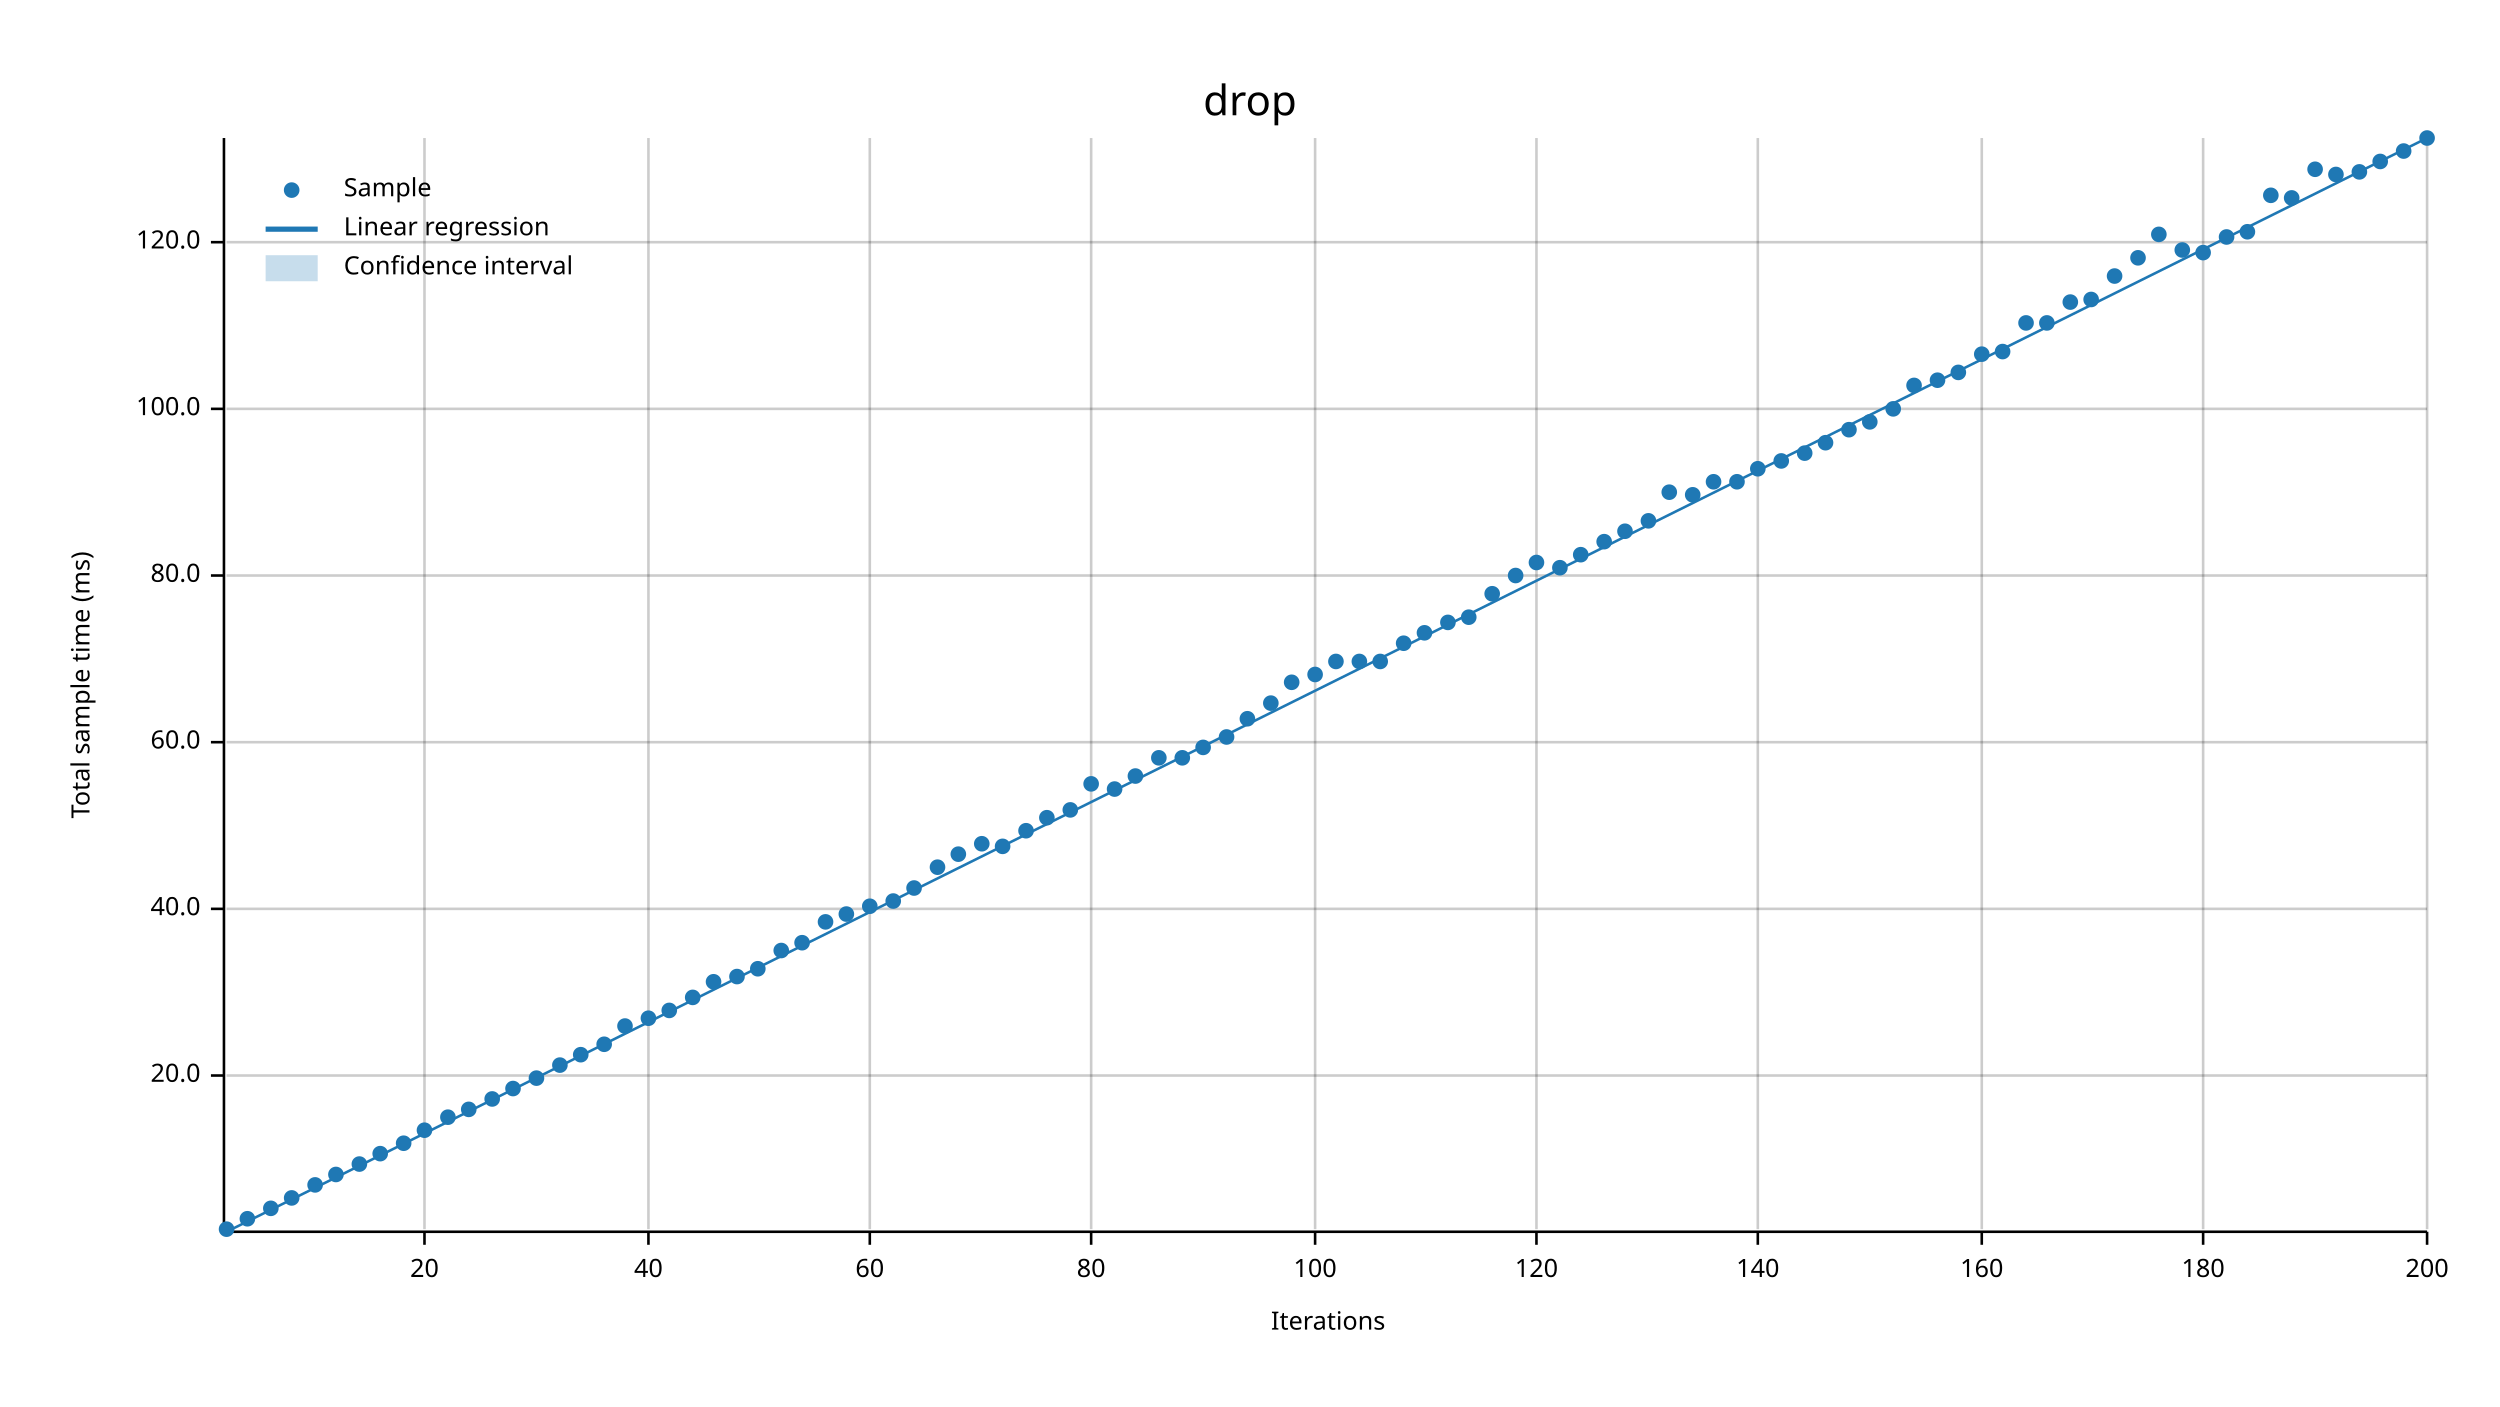
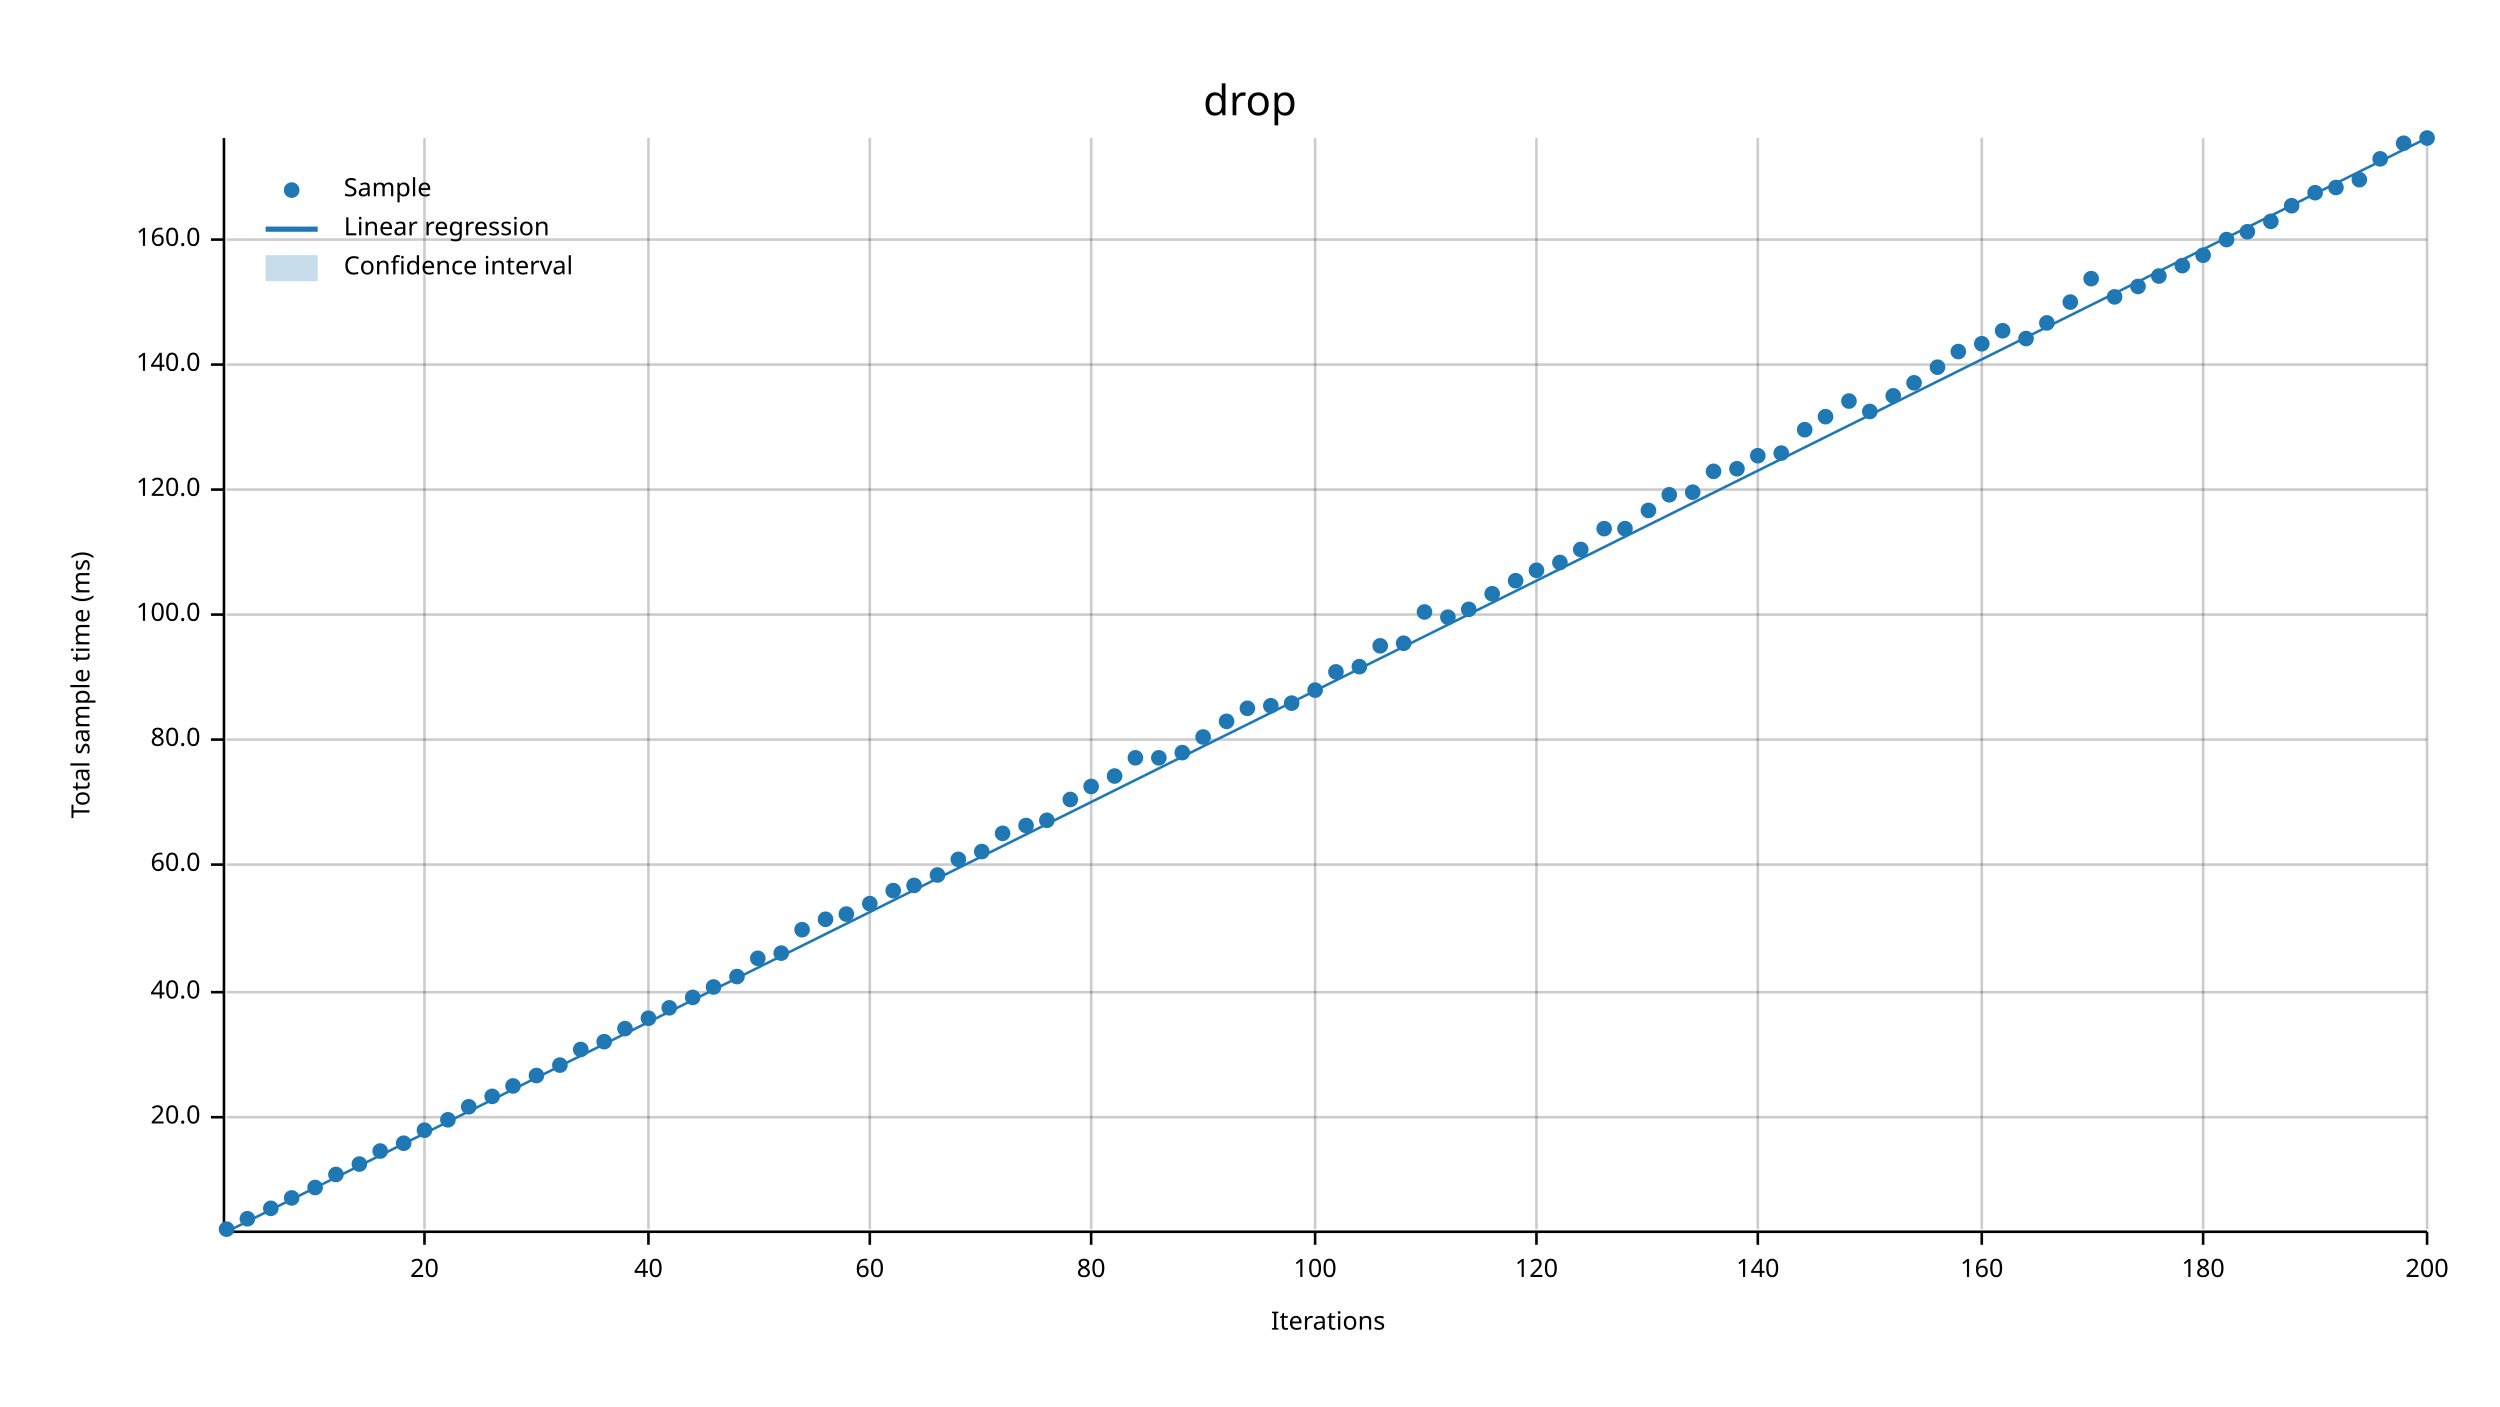
<svg xmlns="http://www.w3.org/2000/svg" width="960" height="540" viewBox="0 0 960 540">
  <text x="480" y="32" dy="0.76em" text-anchor="middle" font-family="sans-serif" font-size="16.129" opacity="1" fill="#000000">
drop
</text>
  <text x="27" y="263" dy="0.76em" text-anchor="middle" font-family="sans-serif" font-size="9.677" opacity="1" fill="#000000" transform="rotate(270, 27, 263)">
Total sample time (ms)
</text>
  <text x="510" y="513" dy="-0.5ex" text-anchor="middle" font-family="sans-serif" font-size="9.677" opacity="1" fill="#000000">
Iterations
</text>
  <line opacity="0.2" stroke="#000000" stroke-width="1" x1="163" y1="472" x2="163" y2="53" />
  <line opacity="0.2" stroke="#000000" stroke-width="1" x1="249" y1="472" x2="249" y2="53" />
  <line opacity="0.2" stroke="#000000" stroke-width="1" x1="334" y1="472" x2="334" y2="53" />
  <line opacity="0.2" stroke="#000000" stroke-width="1" x1="419" y1="472" x2="419" y2="53" />
  <line opacity="0.2" stroke="#000000" stroke-width="1" x1="505" y1="472" x2="505" y2="53" />
  <line opacity="0.2" stroke="#000000" stroke-width="1" x1="590" y1="472" x2="590" y2="53" />
  <line opacity="0.2" stroke="#000000" stroke-width="1" x1="675" y1="472" x2="675" y2="53" />
  <line opacity="0.2" stroke="#000000" stroke-width="1" x1="761" y1="472" x2="761" y2="53" />
  <line opacity="0.2" stroke="#000000" stroke-width="1" x1="846" y1="472" x2="846" y2="53" />
  <line opacity="0.2" stroke="#000000" stroke-width="1" x1="932" y1="472" x2="932" y2="53" />
-   <line opacity="0.2" stroke="#000000" stroke-width="1" x1="87" y1="413" x2="932" y2="413" />
-   <line opacity="0.2" stroke="#000000" stroke-width="1" x1="87" y1="349" x2="932" y2="349" />
-   <line opacity="0.2" stroke="#000000" stroke-width="1" x1="87" y1="285" x2="932" y2="285" />
-   <line opacity="0.2" stroke="#000000" stroke-width="1" x1="87" y1="221" x2="932" y2="221" />
-   <line opacity="0.2" stroke="#000000" stroke-width="1" x1="87" y1="157" x2="932" y2="157" />
-   <line opacity="0.2" stroke="#000000" stroke-width="1" x1="87" y1="93" x2="932" y2="93" />
+   <line opacity="0.2" stroke="#000000" stroke-width="1" x1="87" y1="429" x2="932" y2="429" />
+   <line opacity="0.2" stroke="#000000" stroke-width="1" x1="87" y1="381" x2="932" y2="381" />
+   <line opacity="0.2" stroke="#000000" stroke-width="1" x1="87" y1="332" x2="932" y2="332" />
+   <line opacity="0.2" stroke="#000000" stroke-width="1" x1="87" y1="284" x2="932" y2="284" />
+   <line opacity="0.2" stroke="#000000" stroke-width="1" x1="87" y1="236" x2="932" y2="236" />
+   <line opacity="0.2" stroke="#000000" stroke-width="1" x1="87" y1="188" x2="932" y2="188" />
+   <line opacity="0.2" stroke="#000000" stroke-width="1" x1="87" y1="140" x2="932" y2="140" />
+   <line opacity="0.2" stroke="#000000" stroke-width="1" x1="87" y1="92" x2="932" y2="92" />
  <polyline fill="none" opacity="1" stroke="#000000" stroke-width="1" points="86,53 86,472 " />
-   <text x="77" y="413" dy="0.5ex" text-anchor="end" font-family="sans-serif" font-size="9.677" opacity="1" fill="#000000">
+   <text x="77" y="429" dy="0.5ex" text-anchor="end" font-family="sans-serif" font-size="9.677" opacity="1" fill="#000000">
20.0
</text>
-   <polyline fill="none" opacity="1" stroke="#000000" stroke-width="1" points="81,413 86,413 " />
-   <text x="77" y="349" dy="0.5ex" text-anchor="end" font-family="sans-serif" font-size="9.677" opacity="1" fill="#000000">
+   <polyline fill="none" opacity="1" stroke="#000000" stroke-width="1" points="81,429 86,429 " />
+   <text x="77" y="381" dy="0.5ex" text-anchor="end" font-family="sans-serif" font-size="9.677" opacity="1" fill="#000000">
40.0
</text>
-   <polyline fill="none" opacity="1" stroke="#000000" stroke-width="1" points="81,349 86,349 " />
-   <text x="77" y="285" dy="0.5ex" text-anchor="end" font-family="sans-serif" font-size="9.677" opacity="1" fill="#000000">
+   <polyline fill="none" opacity="1" stroke="#000000" stroke-width="1" points="81,381 86,381 " />
+   <text x="77" y="332" dy="0.5ex" text-anchor="end" font-family="sans-serif" font-size="9.677" opacity="1" fill="#000000">
60.0
</text>
-   <polyline fill="none" opacity="1" stroke="#000000" stroke-width="1" points="81,285 86,285 " />
-   <text x="77" y="221" dy="0.5ex" text-anchor="end" font-family="sans-serif" font-size="9.677" opacity="1" fill="#000000">
+   <polyline fill="none" opacity="1" stroke="#000000" stroke-width="1" points="81,332 86,332 " />
+   <text x="77" y="284" dy="0.5ex" text-anchor="end" font-family="sans-serif" font-size="9.677" opacity="1" fill="#000000">
80.0
</text>
-   <polyline fill="none" opacity="1" stroke="#000000" stroke-width="1" points="81,221 86,221 " />
-   <text x="77" y="157" dy="0.5ex" text-anchor="end" font-family="sans-serif" font-size="9.677" opacity="1" fill="#000000">
+   <polyline fill="none" opacity="1" stroke="#000000" stroke-width="1" points="81,284 86,284 " />
+   <text x="77" y="236" dy="0.5ex" text-anchor="end" font-family="sans-serif" font-size="9.677" opacity="1" fill="#000000">
100.0
</text>
-   <polyline fill="none" opacity="1" stroke="#000000" stroke-width="1" points="81,157 86,157 " />
-   <text x="77" y="93" dy="0.5ex" text-anchor="end" font-family="sans-serif" font-size="9.677" opacity="1" fill="#000000">
+   <polyline fill="none" opacity="1" stroke="#000000" stroke-width="1" points="81,236 86,236 " />
+   <text x="77" y="188" dy="0.5ex" text-anchor="end" font-family="sans-serif" font-size="9.677" opacity="1" fill="#000000">
120.0
</text>
-   <polyline fill="none" opacity="1" stroke="#000000" stroke-width="1" points="81,93 86,93 " />
+   <polyline fill="none" opacity="1" stroke="#000000" stroke-width="1" points="81,188 86,188 " />
+   <text x="77" y="140" dy="0.5ex" text-anchor="end" font-family="sans-serif" font-size="9.677" opacity="1" fill="#000000">
+ 140.0
+ </text>
+   <polyline fill="none" opacity="1" stroke="#000000" stroke-width="1" points="81,140 86,140 " />
+   <text x="77" y="92" dy="0.5ex" text-anchor="end" font-family="sans-serif" font-size="9.677" opacity="1" fill="#000000">
+ 160.0
+ </text>
+   <polyline fill="none" opacity="1" stroke="#000000" stroke-width="1" points="81,92 86,92 " />
  <polyline fill="none" opacity="1" stroke="#000000" stroke-width="1" points="87,473 932,473 " />
  <text x="163" y="483" dy="0.76em" text-anchor="middle" font-family="sans-serif" font-size="9.677" opacity="1" fill="#000000">
20
</text>
  <polyline fill="none" opacity="1" stroke="#000000" stroke-width="1" points="163,473 163,478 " />
  <text x="249" y="483" dy="0.76em" text-anchor="middle" font-family="sans-serif" font-size="9.677" opacity="1" fill="#000000">
40
</text>
  <polyline fill="none" opacity="1" stroke="#000000" stroke-width="1" points="249,473 249,478 " />
  <text x="334" y="483" dy="0.76em" text-anchor="middle" font-family="sans-serif" font-size="9.677" opacity="1" fill="#000000">
60
</text>
  <polyline fill="none" opacity="1" stroke="#000000" stroke-width="1" points="334,473 334,478 " />
  <text x="419" y="483" dy="0.76em" text-anchor="middle" font-family="sans-serif" font-size="9.677" opacity="1" fill="#000000">
80
</text>
  <polyline fill="none" opacity="1" stroke="#000000" stroke-width="1" points="419,473 419,478 " />
  <text x="505" y="483" dy="0.76em" text-anchor="middle" font-family="sans-serif" font-size="9.677" opacity="1" fill="#000000">
100
</text>
  <polyline fill="none" opacity="1" stroke="#000000" stroke-width="1" points="505,473 505,478 " />
  <text x="590" y="483" dy="0.76em" text-anchor="middle" font-family="sans-serif" font-size="9.677" opacity="1" fill="#000000">
120
</text>
  <polyline fill="none" opacity="1" stroke="#000000" stroke-width="1" points="590,473 590,478 " />
  <text x="675" y="483" dy="0.76em" text-anchor="middle" font-family="sans-serif" font-size="9.677" opacity="1" fill="#000000">
140
</text>
  <polyline fill="none" opacity="1" stroke="#000000" stroke-width="1" points="675,473 675,478 " />
  <text x="761" y="483" dy="0.76em" text-anchor="middle" font-family="sans-serif" font-size="9.677" opacity="1" fill="#000000">
160
</text>
  <polyline fill="none" opacity="1" stroke="#000000" stroke-width="1" points="761,473 761,478 " />
  <text x="846" y="483" dy="0.76em" text-anchor="middle" font-family="sans-serif" font-size="9.677" opacity="1" fill="#000000">
180
</text>
  <polyline fill="none" opacity="1" stroke="#000000" stroke-width="1" points="846,473 846,478 " />
  <text x="932" y="483" dy="0.76em" text-anchor="middle" font-family="sans-serif" font-size="9.677" opacity="1" fill="#000000">
200
</text>
  <polyline fill="none" opacity="1" stroke="#000000" stroke-width="1" points="932,473 932,478 " />
  <circle cx="87" cy="472" r="3" opacity="1" fill="#1F78B4" stroke="none" stroke-width="1" />
  <circle cx="95" cy="468" r="3" opacity="1" fill="#1F78B4" stroke="none" stroke-width="1" />
  <circle cx="104" cy="464" r="3" opacity="1" fill="#1F78B4" stroke="none" stroke-width="1" />
  <circle cx="112" cy="460" r="3" opacity="1" fill="#1F78B4" stroke="none" stroke-width="1" />
-   <circle cx="121" cy="455" r="3" opacity="1" fill="#1F78B4" stroke="none" stroke-width="1" />
+   <circle cx="121" cy="456" r="3" opacity="1" fill="#1F78B4" stroke="none" stroke-width="1" />
  <circle cx="129" cy="451" r="3" opacity="1" fill="#1F78B4" stroke="none" stroke-width="1" />
  <circle cx="138" cy="447" r="3" opacity="1" fill="#1F78B4" stroke="none" stroke-width="1" />
-   <circle cx="146" cy="443" r="3" opacity="1" fill="#1F78B4" stroke="none" stroke-width="1" />
+   <circle cx="146" cy="442" r="3" opacity="1" fill="#1F78B4" stroke="none" stroke-width="1" />
  <circle cx="155" cy="439" r="3" opacity="1" fill="#1F78B4" stroke="none" stroke-width="1" />
  <circle cx="163" cy="434" r="3" opacity="1" fill="#1F78B4" stroke="none" stroke-width="1" />
-   <circle cx="172" cy="429" r="3" opacity="1" fill="#1F78B4" stroke="none" stroke-width="1" />
-   <circle cx="180" cy="426" r="3" opacity="1" fill="#1F78B4" stroke="none" stroke-width="1" />
-   <circle cx="189" cy="422" r="3" opacity="1" fill="#1F78B4" stroke="none" stroke-width="1" />
-   <circle cx="197" cy="418" r="3" opacity="1" fill="#1F78B4" stroke="none" stroke-width="1" />
-   <circle cx="206" cy="414" r="3" opacity="1" fill="#1F78B4" stroke="none" stroke-width="1" />
+   <circle cx="172" cy="430" r="3" opacity="1" fill="#1F78B4" stroke="none" stroke-width="1" />
+   <circle cx="180" cy="425" r="3" opacity="1" fill="#1F78B4" stroke="none" stroke-width="1" />
+   <circle cx="189" cy="421" r="3" opacity="1" fill="#1F78B4" stroke="none" stroke-width="1" />
+   <circle cx="197" cy="417" r="3" opacity="1" fill="#1F78B4" stroke="none" stroke-width="1" />
+   <circle cx="206" cy="413" r="3" opacity="1" fill="#1F78B4" stroke="none" stroke-width="1" />
  <circle cx="215" cy="409" r="3" opacity="1" fill="#1F78B4" stroke="none" stroke-width="1" />
-   <circle cx="223" cy="405" r="3" opacity="1" fill="#1F78B4" stroke="none" stroke-width="1" />
-   <circle cx="232" cy="401" r="3" opacity="1" fill="#1F78B4" stroke="none" stroke-width="1" />
-   <circle cx="240" cy="394" r="3" opacity="1" fill="#1F78B4" stroke="none" stroke-width="1" />
+   <circle cx="223" cy="403" r="3" opacity="1" fill="#1F78B4" stroke="none" stroke-width="1" />
+   <circle cx="232" cy="400" r="3" opacity="1" fill="#1F78B4" stroke="none" stroke-width="1" />
+   <circle cx="240" cy="395" r="3" opacity="1" fill="#1F78B4" stroke="none" stroke-width="1" />
  <circle cx="249" cy="391" r="3" opacity="1" fill="#1F78B4" stroke="none" stroke-width="1" />
-   <circle cx="257" cy="388" r="3" opacity="1" fill="#1F78B4" stroke="none" stroke-width="1" />
+   <circle cx="257" cy="387" r="3" opacity="1" fill="#1F78B4" stroke="none" stroke-width="1" />
  <circle cx="266" cy="383" r="3" opacity="1" fill="#1F78B4" stroke="none" stroke-width="1" />
-   <circle cx="274" cy="377" r="3" opacity="1" fill="#1F78B4" stroke="none" stroke-width="1" />
+   <circle cx="274" cy="379" r="3" opacity="1" fill="#1F78B4" stroke="none" stroke-width="1" />
  <circle cx="283" cy="375" r="3" opacity="1" fill="#1F78B4" stroke="none" stroke-width="1" />
-   <circle cx="291" cy="372" r="3" opacity="1" fill="#1F78B4" stroke="none" stroke-width="1" />
-   <circle cx="300" cy="365" r="3" opacity="1" fill="#1F78B4" stroke="none" stroke-width="1" />
-   <circle cx="308" cy="362" r="3" opacity="1" fill="#1F78B4" stroke="none" stroke-width="1" />
-   <circle cx="317" cy="354" r="3" opacity="1" fill="#1F78B4" stroke="none" stroke-width="1" />
+   <circle cx="291" cy="368" r="3" opacity="1" fill="#1F78B4" stroke="none" stroke-width="1" />
+   <circle cx="300" cy="366" r="3" opacity="1" fill="#1F78B4" stroke="none" stroke-width="1" />
+   <circle cx="308" cy="357" r="3" opacity="1" fill="#1F78B4" stroke="none" stroke-width="1" />
+   <circle cx="317" cy="353" r="3" opacity="1" fill="#1F78B4" stroke="none" stroke-width="1" />
  <circle cx="325" cy="351" r="3" opacity="1" fill="#1F78B4" stroke="none" stroke-width="1" />
-   <circle cx="334" cy="348" r="3" opacity="1" fill="#1F78B4" stroke="none" stroke-width="1" />
-   <circle cx="343" cy="346" r="3" opacity="1" fill="#1F78B4" stroke="none" stroke-width="1" />
-   <circle cx="351" cy="341" r="3" opacity="1" fill="#1F78B4" stroke="none" stroke-width="1" />
-   <circle cx="360" cy="333" r="3" opacity="1" fill="#1F78B4" stroke="none" stroke-width="1" />
-   <circle cx="368" cy="328" r="3" opacity="1" fill="#1F78B4" stroke="none" stroke-width="1" />
-   <circle cx="377" cy="324" r="3" opacity="1" fill="#1F78B4" stroke="none" stroke-width="1" />
-   <circle cx="385" cy="325" r="3" opacity="1" fill="#1F78B4" stroke="none" stroke-width="1" />
-   <circle cx="394" cy="319" r="3" opacity="1" fill="#1F78B4" stroke="none" stroke-width="1" />
-   <circle cx="402" cy="314" r="3" opacity="1" fill="#1F78B4" stroke="none" stroke-width="1" />
-   <circle cx="411" cy="311" r="3" opacity="1" fill="#1F78B4" stroke="none" stroke-width="1" />
-   <circle cx="419" cy="301" r="3" opacity="1" fill="#1F78B4" stroke="none" stroke-width="1" />
-   <circle cx="428" cy="303" r="3" opacity="1" fill="#1F78B4" stroke="none" stroke-width="1" />
-   <circle cx="436" cy="298" r="3" opacity="1" fill="#1F78B4" stroke="none" stroke-width="1" />
+   <circle cx="334" cy="347" r="3" opacity="1" fill="#1F78B4" stroke="none" stroke-width="1" />
+   <circle cx="343" cy="342" r="3" opacity="1" fill="#1F78B4" stroke="none" stroke-width="1" />
+   <circle cx="351" cy="340" r="3" opacity="1" fill="#1F78B4" stroke="none" stroke-width="1" />
+   <circle cx="360" cy="336" r="3" opacity="1" fill="#1F78B4" stroke="none" stroke-width="1" />
+   <circle cx="368" cy="330" r="3" opacity="1" fill="#1F78B4" stroke="none" stroke-width="1" />
+   <circle cx="377" cy="327" r="3" opacity="1" fill="#1F78B4" stroke="none" stroke-width="1" />
+   <circle cx="385" cy="320" r="3" opacity="1" fill="#1F78B4" stroke="none" stroke-width="1" />
+   <circle cx="394" cy="317" r="3" opacity="1" fill="#1F78B4" stroke="none" stroke-width="1" />
+   <circle cx="402" cy="315" r="3" opacity="1" fill="#1F78B4" stroke="none" stroke-width="1" />
+   <circle cx="411" cy="307" r="3" opacity="1" fill="#1F78B4" stroke="none" stroke-width="1" />
+   <circle cx="419" cy="302" r="3" opacity="1" fill="#1F78B4" stroke="none" stroke-width="1" />
+   <circle cx="428" cy="298" r="3" opacity="1" fill="#1F78B4" stroke="none" stroke-width="1" />
+   <circle cx="436" cy="291" r="3" opacity="1" fill="#1F78B4" stroke="none" stroke-width="1" />
  <circle cx="445" cy="291" r="3" opacity="1" fill="#1F78B4" stroke="none" stroke-width="1" />
-   <circle cx="454" cy="291" r="3" opacity="1" fill="#1F78B4" stroke="none" stroke-width="1" />
-   <circle cx="462" cy="287" r="3" opacity="1" fill="#1F78B4" stroke="none" stroke-width="1" />
-   <circle cx="471" cy="283" r="3" opacity="1" fill="#1F78B4" stroke="none" stroke-width="1" />
-   <circle cx="479" cy="276" r="3" opacity="1" fill="#1F78B4" stroke="none" stroke-width="1" />
-   <circle cx="488" cy="270" r="3" opacity="1" fill="#1F78B4" stroke="none" stroke-width="1" />
-   <circle cx="496" cy="262" r="3" opacity="1" fill="#1F78B4" stroke="none" stroke-width="1" />
-   <circle cx="505" cy="259" r="3" opacity="1" fill="#1F78B4" stroke="none" stroke-width="1" />
-   <circle cx="513" cy="254" r="3" opacity="1" fill="#1F78B4" stroke="none" stroke-width="1" />
-   <circle cx="522" cy="254" r="3" opacity="1" fill="#1F78B4" stroke="none" stroke-width="1" />
-   <circle cx="530" cy="254" r="3" opacity="1" fill="#1F78B4" stroke="none" stroke-width="1" />
+   <circle cx="454" cy="289" r="3" opacity="1" fill="#1F78B4" stroke="none" stroke-width="1" />
+   <circle cx="462" cy="283" r="3" opacity="1" fill="#1F78B4" stroke="none" stroke-width="1" />
+   <circle cx="471" cy="277" r="3" opacity="1" fill="#1F78B4" stroke="none" stroke-width="1" />
+   <circle cx="479" cy="272" r="3" opacity="1" fill="#1F78B4" stroke="none" stroke-width="1" />
+   <circle cx="488" cy="271" r="3" opacity="1" fill="#1F78B4" stroke="none" stroke-width="1" />
+   <circle cx="496" cy="270" r="3" opacity="1" fill="#1F78B4" stroke="none" stroke-width="1" />
+   <circle cx="505" cy="265" r="3" opacity="1" fill="#1F78B4" stroke="none" stroke-width="1" />
+   <circle cx="513" cy="258" r="3" opacity="1" fill="#1F78B4" stroke="none" stroke-width="1" />
+   <circle cx="522" cy="256" r="3" opacity="1" fill="#1F78B4" stroke="none" stroke-width="1" />
+   <circle cx="530" cy="248" r="3" opacity="1" fill="#1F78B4" stroke="none" stroke-width="1" />
  <circle cx="539" cy="247" r="3" opacity="1" fill="#1F78B4" stroke="none" stroke-width="1" />
-   <circle cx="547" cy="243" r="3" opacity="1" fill="#1F78B4" stroke="none" stroke-width="1" />
-   <circle cx="556" cy="239" r="3" opacity="1" fill="#1F78B4" stroke="none" stroke-width="1" />
-   <circle cx="564" cy="237" r="3" opacity="1" fill="#1F78B4" stroke="none" stroke-width="1" />
+   <circle cx="547" cy="235" r="3" opacity="1" fill="#1F78B4" stroke="none" stroke-width="1" />
+   <circle cx="556" cy="237" r="3" opacity="1" fill="#1F78B4" stroke="none" stroke-width="1" />
+   <circle cx="564" cy="234" r="3" opacity="1" fill="#1F78B4" stroke="none" stroke-width="1" />
  <circle cx="573" cy="228" r="3" opacity="1" fill="#1F78B4" stroke="none" stroke-width="1" />
-   <circle cx="582" cy="221" r="3" opacity="1" fill="#1F78B4" stroke="none" stroke-width="1" />
-   <circle cx="590" cy="216" r="3" opacity="1" fill="#1F78B4" stroke="none" stroke-width="1" />
-   <circle cx="599" cy="218" r="3" opacity="1" fill="#1F78B4" stroke="none" stroke-width="1" />
-   <circle cx="607" cy="213" r="3" opacity="1" fill="#1F78B4" stroke="none" stroke-width="1" />
-   <circle cx="616" cy="208" r="3" opacity="1" fill="#1F78B4" stroke="none" stroke-width="1" />
-   <circle cx="624" cy="204" r="3" opacity="1" fill="#1F78B4" stroke="none" stroke-width="1" />
-   <circle cx="633" cy="200" r="3" opacity="1" fill="#1F78B4" stroke="none" stroke-width="1" />
-   <circle cx="641" cy="189" r="3" opacity="1" fill="#1F78B4" stroke="none" stroke-width="1" />
-   <circle cx="650" cy="190" r="3" opacity="1" fill="#1F78B4" stroke="none" stroke-width="1" />
-   <circle cx="658" cy="185" r="3" opacity="1" fill="#1F78B4" stroke="none" stroke-width="1" />
-   <circle cx="667" cy="185" r="3" opacity="1" fill="#1F78B4" stroke="none" stroke-width="1" />
-   <circle cx="675" cy="180" r="3" opacity="1" fill="#1F78B4" stroke="none" stroke-width="1" />
-   <circle cx="684" cy="177" r="3" opacity="1" fill="#1F78B4" stroke="none" stroke-width="1" />
-   <circle cx="693" cy="174" r="3" opacity="1" fill="#1F78B4" stroke="none" stroke-width="1" />
-   <circle cx="701" cy="170" r="3" opacity="1" fill="#1F78B4" stroke="none" stroke-width="1" />
-   <circle cx="710" cy="165" r="3" opacity="1" fill="#1F78B4" stroke="none" stroke-width="1" />
-   <circle cx="718" cy="162" r="3" opacity="1" fill="#1F78B4" stroke="none" stroke-width="1" />
-   <circle cx="727" cy="157" r="3" opacity="1" fill="#1F78B4" stroke="none" stroke-width="1" />
-   <circle cx="735" cy="148" r="3" opacity="1" fill="#1F78B4" stroke="none" stroke-width="1" />
-   <circle cx="744" cy="146" r="3" opacity="1" fill="#1F78B4" stroke="none" stroke-width="1" />
-   <circle cx="752" cy="143" r="3" opacity="1" fill="#1F78B4" stroke="none" stroke-width="1" />
-   <circle cx="761" cy="136" r="3" opacity="1" fill="#1F78B4" stroke="none" stroke-width="1" />
-   <circle cx="769" cy="135" r="3" opacity="1" fill="#1F78B4" stroke="none" stroke-width="1" />
-   <circle cx="778" cy="124" r="3" opacity="1" fill="#1F78B4" stroke="none" stroke-width="1" />
+   <circle cx="582" cy="223" r="3" opacity="1" fill="#1F78B4" stroke="none" stroke-width="1" />
+   <circle cx="590" cy="219" r="3" opacity="1" fill="#1F78B4" stroke="none" stroke-width="1" />
+   <circle cx="599" cy="216" r="3" opacity="1" fill="#1F78B4" stroke="none" stroke-width="1" />
+   <circle cx="607" cy="211" r="3" opacity="1" fill="#1F78B4" stroke="none" stroke-width="1" />
+   <circle cx="616" cy="203" r="3" opacity="1" fill="#1F78B4" stroke="none" stroke-width="1" />
+   <circle cx="624" cy="203" r="3" opacity="1" fill="#1F78B4" stroke="none" stroke-width="1" />
+   <circle cx="633" cy="196" r="3" opacity="1" fill="#1F78B4" stroke="none" stroke-width="1" />
+   <circle cx="641" cy="190" r="3" opacity="1" fill="#1F78B4" stroke="none" stroke-width="1" />
+   <circle cx="650" cy="189" r="3" opacity="1" fill="#1F78B4" stroke="none" stroke-width="1" />
+   <circle cx="658" cy="181" r="3" opacity="1" fill="#1F78B4" stroke="none" stroke-width="1" />
+   <circle cx="667" cy="180" r="3" opacity="1" fill="#1F78B4" stroke="none" stroke-width="1" />
+   <circle cx="675" cy="175" r="3" opacity="1" fill="#1F78B4" stroke="none" stroke-width="1" />
+   <circle cx="684" cy="174" r="3" opacity="1" fill="#1F78B4" stroke="none" stroke-width="1" />
+   <circle cx="693" cy="165" r="3" opacity="1" fill="#1F78B4" stroke="none" stroke-width="1" />
+   <circle cx="701" cy="160" r="3" opacity="1" fill="#1F78B4" stroke="none" stroke-width="1" />
+   <circle cx="710" cy="154" r="3" opacity="1" fill="#1F78B4" stroke="none" stroke-width="1" />
+   <circle cx="718" cy="158" r="3" opacity="1" fill="#1F78B4" stroke="none" stroke-width="1" />
+   <circle cx="727" cy="152" r="3" opacity="1" fill="#1F78B4" stroke="none" stroke-width="1" />
+   <circle cx="735" cy="147" r="3" opacity="1" fill="#1F78B4" stroke="none" stroke-width="1" />
+   <circle cx="744" cy="141" r="3" opacity="1" fill="#1F78B4" stroke="none" stroke-width="1" />
+   <circle cx="752" cy="135" r="3" opacity="1" fill="#1F78B4" stroke="none" stroke-width="1" />
+   <circle cx="761" cy="132" r="3" opacity="1" fill="#1F78B4" stroke="none" stroke-width="1" />
+   <circle cx="769" cy="127" r="3" opacity="1" fill="#1F78B4" stroke="none" stroke-width="1" />
+   <circle cx="778" cy="130" r="3" opacity="1" fill="#1F78B4" stroke="none" stroke-width="1" />
  <circle cx="786" cy="124" r="3" opacity="1" fill="#1F78B4" stroke="none" stroke-width="1" />
  <circle cx="795" cy="116" r="3" opacity="1" fill="#1F78B4" stroke="none" stroke-width="1" />
-   <circle cx="803" cy="115" r="3" opacity="1" fill="#1F78B4" stroke="none" stroke-width="1" />
-   <circle cx="812" cy="106" r="3" opacity="1" fill="#1F78B4" stroke="none" stroke-width="1" />
-   <circle cx="821" cy="99" r="3" opacity="1" fill="#1F78B4" stroke="none" stroke-width="1" />
-   <circle cx="829" cy="90" r="3" opacity="1" fill="#1F78B4" stroke="none" stroke-width="1" />
-   <circle cx="838" cy="96" r="3" opacity="1" fill="#1F78B4" stroke="none" stroke-width="1" />
-   <circle cx="846" cy="97" r="3" opacity="1" fill="#1F78B4" stroke="none" stroke-width="1" />
-   <circle cx="855" cy="91" r="3" opacity="1" fill="#1F78B4" stroke="none" stroke-width="1" />
+   <circle cx="803" cy="107" r="3" opacity="1" fill="#1F78B4" stroke="none" stroke-width="1" />
+   <circle cx="812" cy="114" r="3" opacity="1" fill="#1F78B4" stroke="none" stroke-width="1" />
+   <circle cx="821" cy="110" r="3" opacity="1" fill="#1F78B4" stroke="none" stroke-width="1" />
+   <circle cx="829" cy="106" r="3" opacity="1" fill="#1F78B4" stroke="none" stroke-width="1" />
+   <circle cx="838" cy="102" r="3" opacity="1" fill="#1F78B4" stroke="none" stroke-width="1" />
+   <circle cx="846" cy="98" r="3" opacity="1" fill="#1F78B4" stroke="none" stroke-width="1" />
+   <circle cx="855" cy="92" r="3" opacity="1" fill="#1F78B4" stroke="none" stroke-width="1" />
  <circle cx="863" cy="89" r="3" opacity="1" fill="#1F78B4" stroke="none" stroke-width="1" />
-   <circle cx="872" cy="75" r="3" opacity="1" fill="#1F78B4" stroke="none" stroke-width="1" />
-   <circle cx="880" cy="76" r="3" opacity="1" fill="#1F78B4" stroke="none" stroke-width="1" />
-   <circle cx="889" cy="65" r="3" opacity="1" fill="#1F78B4" stroke="none" stroke-width="1" />
-   <circle cx="897" cy="67" r="3" opacity="1" fill="#1F78B4" stroke="none" stroke-width="1" />
-   <circle cx="906" cy="66" r="3" opacity="1" fill="#1F78B4" stroke="none" stroke-width="1" />
-   <circle cx="914" cy="62" r="3" opacity="1" fill="#1F78B4" stroke="none" stroke-width="1" />
-   <circle cx="923" cy="58" r="3" opacity="1" fill="#1F78B4" stroke="none" stroke-width="1" />
+   <circle cx="872" cy="85" r="3" opacity="1" fill="#1F78B4" stroke="none" stroke-width="1" />
+   <circle cx="880" cy="79" r="3" opacity="1" fill="#1F78B4" stroke="none" stroke-width="1" />
+   <circle cx="889" cy="74" r="3" opacity="1" fill="#1F78B4" stroke="none" stroke-width="1" />
+   <circle cx="897" cy="72" r="3" opacity="1" fill="#1F78B4" stroke="none" stroke-width="1" />
+   <circle cx="906" cy="69" r="3" opacity="1" fill="#1F78B4" stroke="none" stroke-width="1" />
+   <circle cx="914" cy="61" r="3" opacity="1" fill="#1F78B4" stroke="none" stroke-width="1" />
+   <circle cx="923" cy="55" r="3" opacity="1" fill="#1F78B4" stroke="none" stroke-width="1" />
  <circle cx="932" cy="53" r="3" opacity="1" fill="#1F78B4" stroke="none" stroke-width="1" />
  <polyline fill="none" opacity="1" stroke="#1F78B4" stroke-width="1" points="87,473 932,53 " />
  <polygon opacity="0.25" fill="#1F78B4" points="87,473 932,53 932,53 " />
  <text x="132" y="68" dy="0.76em" text-anchor="start" font-family="sans-serif" font-size="9.677" opacity="1" fill="#000000">
Sample
</text>
  <text x="132" y="83" dy="0.76em" text-anchor="start" font-family="sans-serif" font-size="9.677" opacity="1" fill="#000000">
Linear regression
</text>
  <text x="132" y="98" dy="0.76em" text-anchor="start" font-family="sans-serif" font-size="9.677" opacity="1" fill="#000000">
Confidence interval
</text>
  <circle cx="112" cy="73" r="3" opacity="1" fill="#1F78B4" stroke="none" stroke-width="1" />
  <polyline fill="none" opacity="1" stroke="#1F78B4" stroke-width="2" points="102,88 122,88 " />
  <rect x="102" y="98" width="20" height="10" opacity="0.25" fill="#1F78B4" stroke="none" />
</svg>
